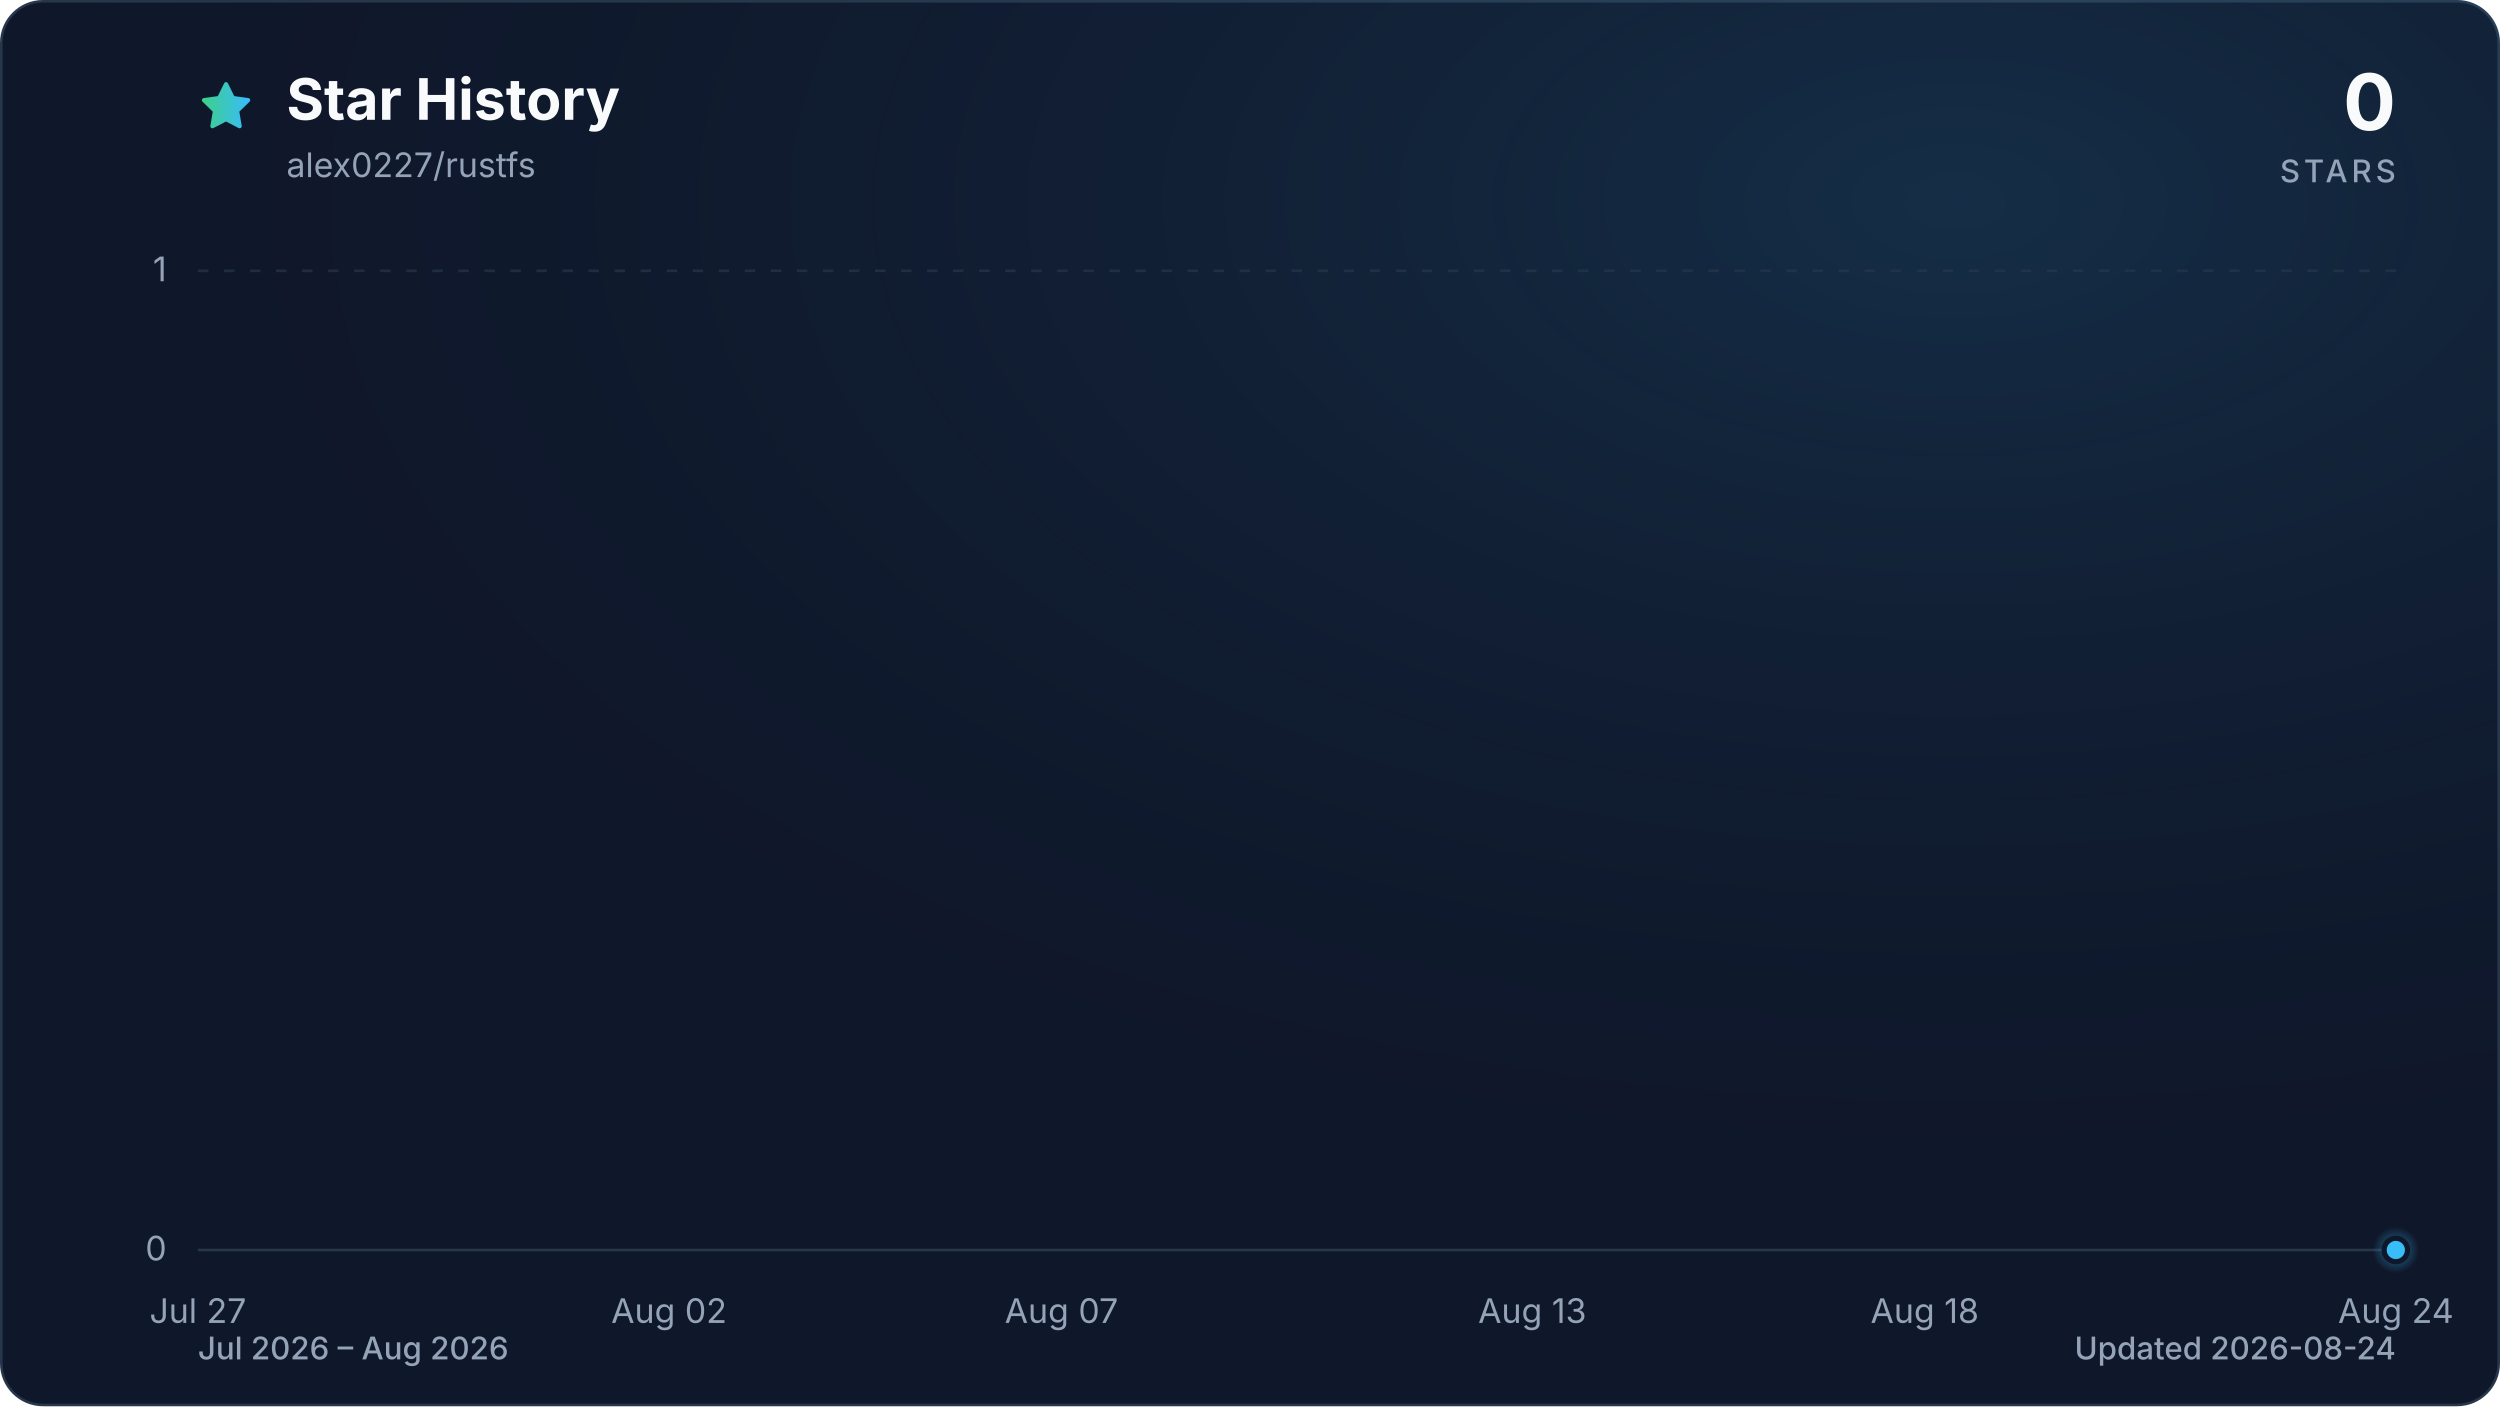
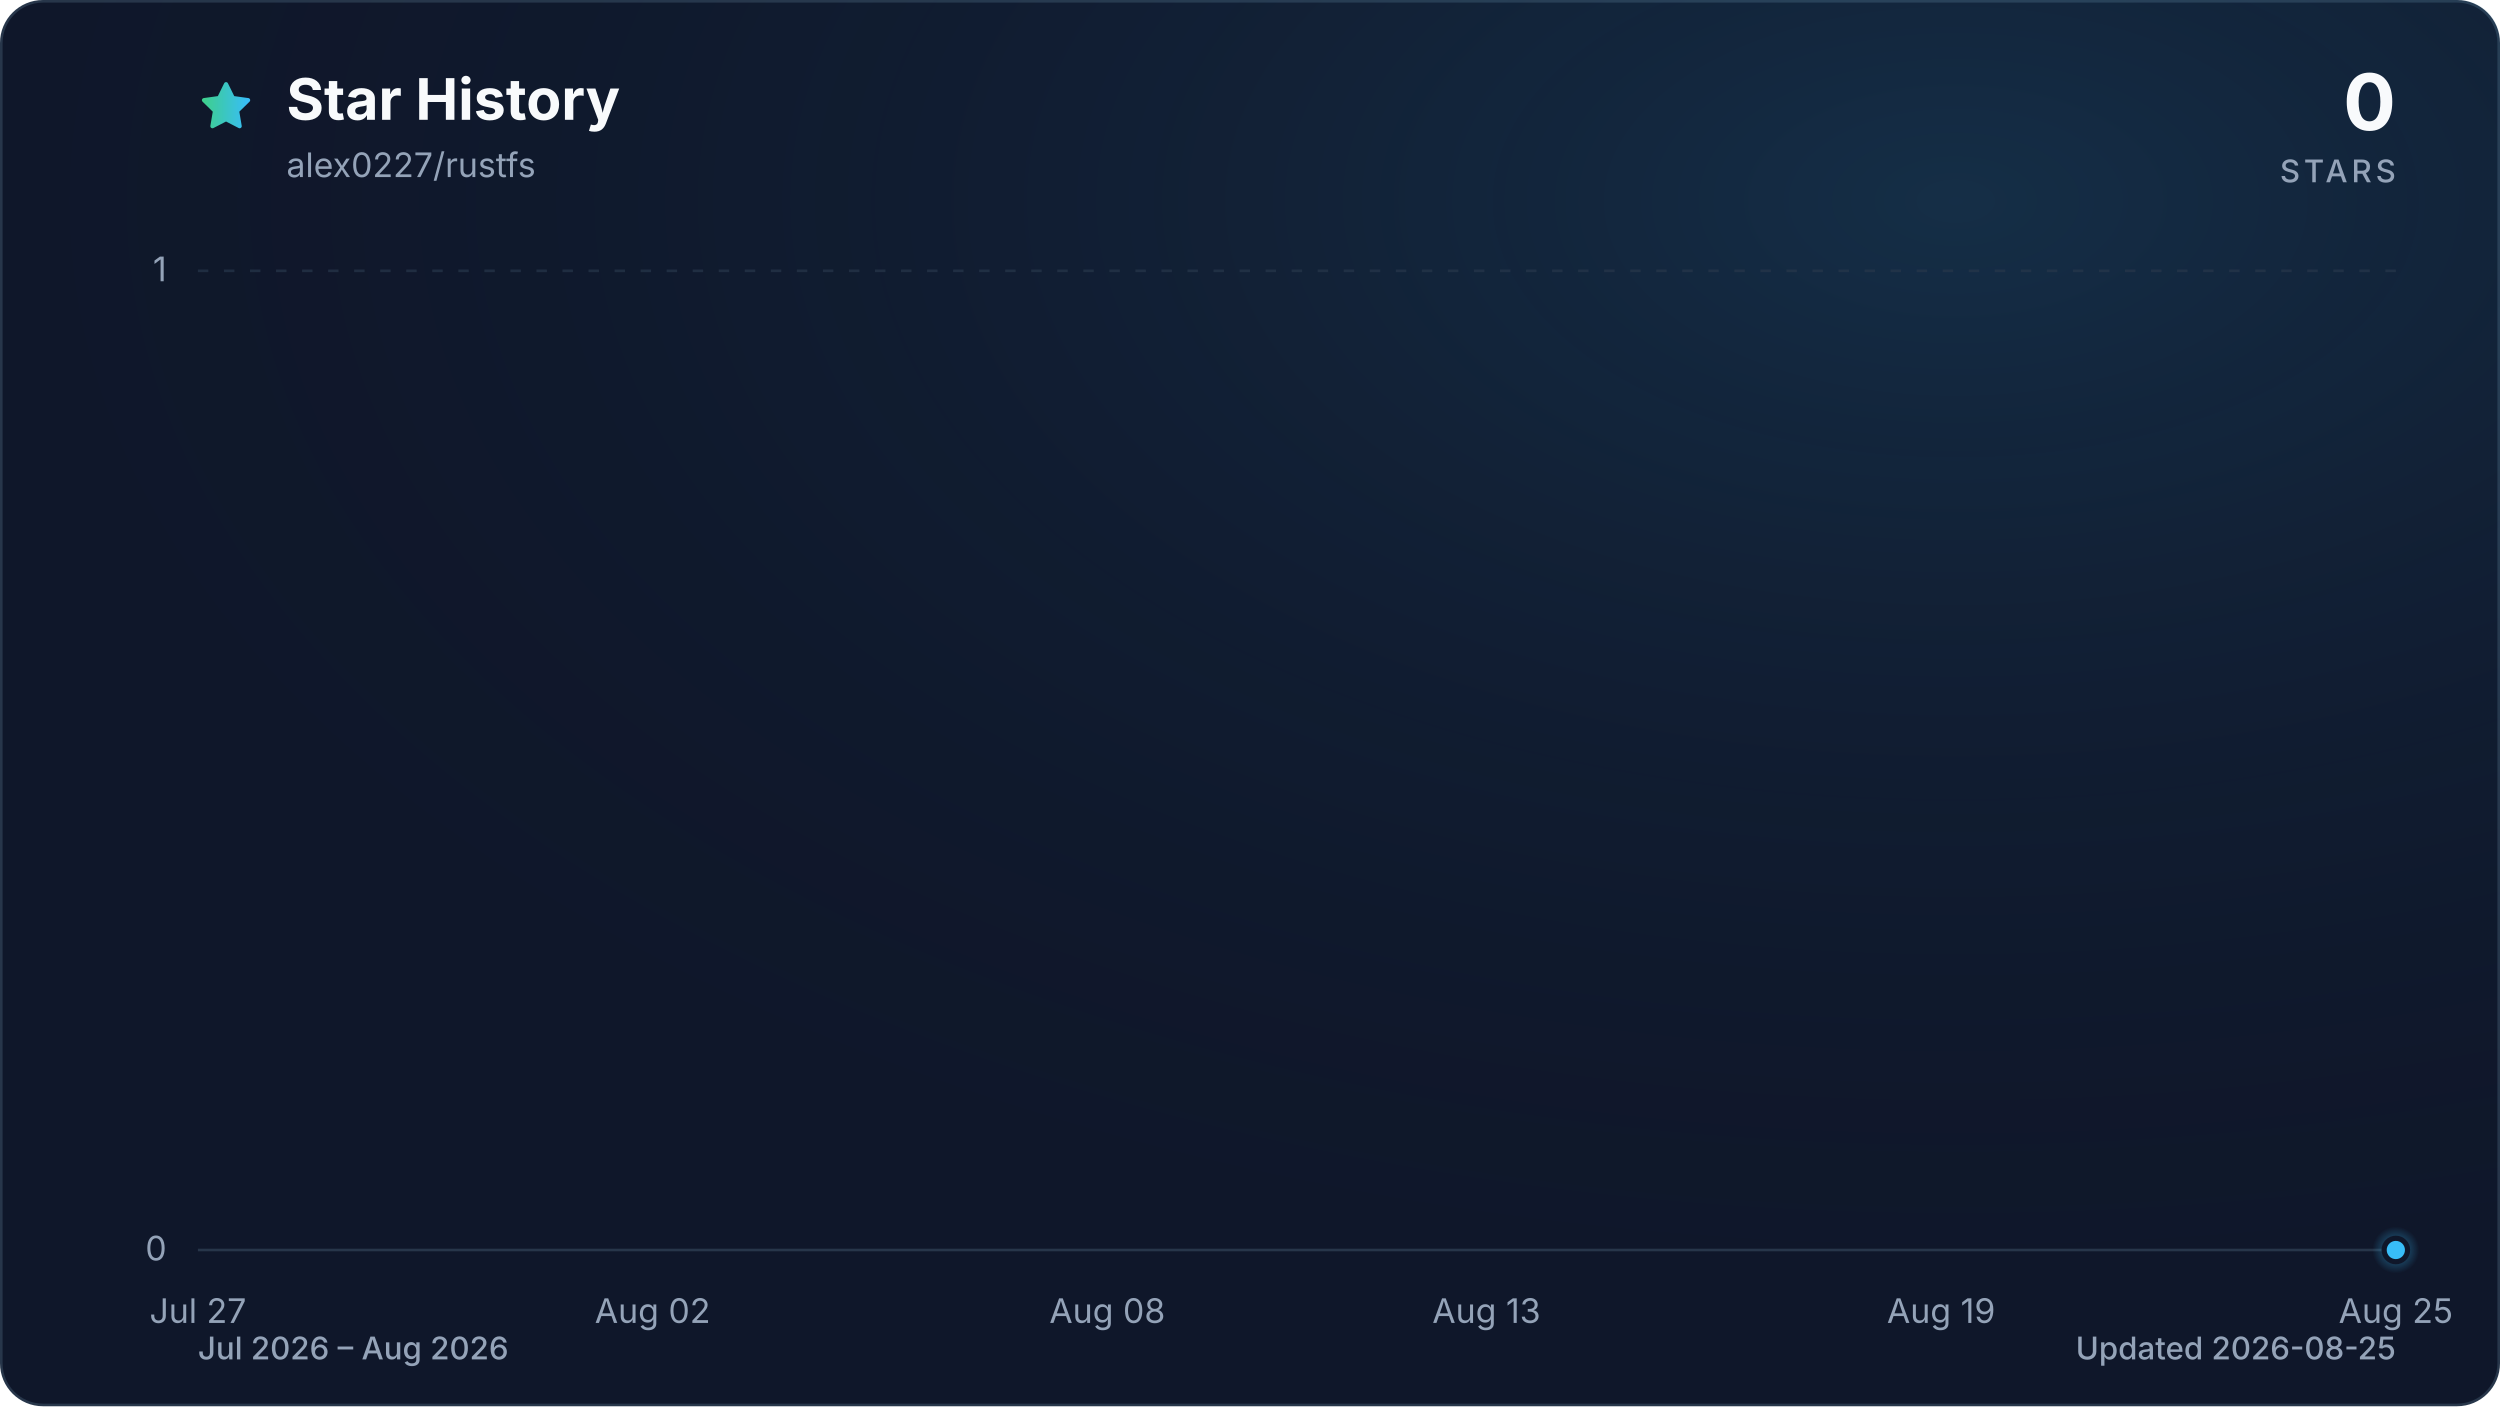
<svg xmlns="http://www.w3.org/2000/svg" viewBox="0 0 960 540" role="img" aria-labelledby="title description" data-style="gradient" data-variant="glow" data-animated="true">
  <defs>
    <linearGradient id="trend" x1="0" y1="0" x2="1" y2="0">
      <stop offset="0%" stop-color="#3ecf8e" />
      <stop offset="100%" stop-color="#38bdf8" />
    </linearGradient>
    <linearGradient id="area" x1="0" y1="0" x2="0" y2="1">
      <stop offset="0%" stop-color="#3ecf8e" stop-opacity="0.30" />
      <stop offset="55%" stop-color="#38bdf8" stop-opacity="0.10" />
      <stop offset="100%" stop-color="#38bdf8" stop-opacity="0.01" />
    </linearGradient>
    <radialGradient id="marker-halo" cx="50%" cy="50%" r="50%">
      <stop offset="0%" stop-color="#38bdf8" stop-opacity="0.55" />
      <stop offset="100%" stop-color="#38bdf8" stop-opacity="0" />
    </radialGradient>
    <radialGradient id="surface-glow" cx="78%" cy="14%" r="80%">
      <stop offset="0%" stop-color="#38bdf8" stop-opacity="0.14" />
      <stop offset="100%" stop-color="#0f172a" stop-opacity="0" />
    </radialGradient>
    <filter id="trend-glow" x="-20%" y="-20%" width="140%" height="140%">
      <feGaussianBlur stdDeviation="7" />
    </filter>
  </defs>
  <style>
.trend-enter{transform-box:fill-box;transform-origin:center;animation:trend-enter 520ms cubic-bezier(0.16,1,0.3,1)}
.marker-enter{transform-box:fill-box;transform-origin:center;animation:marker-enter 320ms cubic-bezier(0.16,1,0.3,1) 200ms both}
.marker-pulse{transform-box:fill-box;transform-origin:center;animation:marker-pulse 2.6s ease-out infinite}
@keyframes trend-enter{from{opacity:.35;transform:translateY(10px)}to{opacity:1;transform:translateY(0)}}
@keyframes marker-enter{from{opacity:0;transform:scale(.4)}to{opacity:1;transform:scale(1)}}
@keyframes marker-pulse{0%{opacity:.5;transform:scale(.7)}70%,100%{opacity:0;transform:scale(2.1)}}
@media (prefers-reduced-motion:reduce){.trend-enter,.marker-enter,.marker-pulse{animation:none!important}}
@media (prefers-reduced-motion:reduce){.marker-pulse{opacity:0}}
</style>
  <rect x="0.5" y="0.5" width="959" height="539" fill="#0f172a" stroke="#27364a" stroke-width="1" rx="16" />
  <rect width="960" height="540" fill="url(#surface-glow)" rx="16" />
  <path d="M12 2.6l2.9 5.9 6.5.9-4.7 4.6 1.1 6.5-5.8-3-5.8 3 1.1-6.5-4.7-4.6 6.5-.9L12 2.6Z" transform="translate(76 30) scale(.9)" fill="url(#trend)" stroke="url(#trend)" stroke-width="1.8" stroke-linejoin="round" aria-hidden="true" />
  <text x="110" y="46" fill="#f8fafc" font-family="ui-sans-serif, system-ui, -apple-system, BlinkMacSystemFont, 'Segoe UI', sans-serif" font-size="22" font-weight="700">Star History</text>
  <text x="110" y="68" fill="#94a3b8" font-family="ui-sans-serif, system-ui, -apple-system, BlinkMacSystemFont, 'Segoe UI', sans-serif" font-size="13">alex0227/rustfs</text>
  <text x="920" y="50" fill="#f8fafc" font-family="ui-sans-serif, system-ui, -apple-system, BlinkMacSystemFont, 'Segoe UI', sans-serif" font-size="30" font-weight="700" text-anchor="end">0</text>
  <text x="920" y="70" fill="#94a3b8" font-family="ui-sans-serif, system-ui, -apple-system, BlinkMacSystemFont, 'Segoe UI', sans-serif" font-size="12" font-weight="500" letter-spacing="1.5" text-anchor="end">STARS</text>
  <line x1="76" y1="480.0" x2="920" y2="480.0" stroke="#27364a" stroke-width="1" stroke-dasharray="0" opacity="1" />
  <text x="64" y="484.0" fill="#94a3b8" font-family="ui-sans-serif, system-ui, -apple-system, BlinkMacSystemFont, 'Segoe UI', sans-serif" font-size="13" text-anchor="end">0</text>
  <line x1="76" y1="104.0" x2="920" y2="104.0" stroke="#27364a" stroke-width="1" stroke-dasharray="4 6" opacity="0.7" />
  <text x="64" y="108.0" fill="#94a3b8" font-family="ui-sans-serif, system-ui, -apple-system, BlinkMacSystemFont, 'Segoe UI', sans-serif" font-size="13" text-anchor="end">1</text>
  <text x="76.0" y="508" fill="#94a3b8" font-family="ui-sans-serif, system-ui, -apple-system, BlinkMacSystemFont, 'Segoe UI', sans-serif" font-size="13" text-anchor="middle">Jul 27</text>
-   <text x="256.9" y="508" fill="#94a3b8" font-family="ui-sans-serif, system-ui, -apple-system, BlinkMacSystemFont, 'Segoe UI', sans-serif" font-size="13" text-anchor="middle">Aug 02</text>
-   <text x="407.6" y="508" fill="#94a3b8" font-family="ui-sans-serif, system-ui, -apple-system, BlinkMacSystemFont, 'Segoe UI', sans-serif" font-size="13" text-anchor="middle">Aug 07</text>
-   <text x="588.4" y="508" fill="#94a3b8" font-family="ui-sans-serif, system-ui, -apple-system, BlinkMacSystemFont, 'Segoe UI', sans-serif" font-size="13" text-anchor="middle">Aug 13</text>
-   <text x="739.1" y="508" fill="#94a3b8" font-family="ui-sans-serif, system-ui, -apple-system, BlinkMacSystemFont, 'Segoe UI', sans-serif" font-size="13" text-anchor="middle">Aug 18</text>
-   <text x="920.0" y="508" fill="#94a3b8" font-family="ui-sans-serif, system-ui, -apple-system, BlinkMacSystemFont, 'Segoe UI', sans-serif" font-size="13" text-anchor="middle">Aug 24</text>
+   <text x="250.6" y="508" fill="#94a3b8" font-family="ui-sans-serif, system-ui, -apple-system, BlinkMacSystemFont, 'Segoe UI', sans-serif" font-size="13" text-anchor="middle">Aug 02</text>
+   <text x="425.2" y="508" fill="#94a3b8" font-family="ui-sans-serif, system-ui, -apple-system, BlinkMacSystemFont, 'Segoe UI', sans-serif" font-size="13" text-anchor="middle">Aug 08</text>
+   <text x="570.8" y="508" fill="#94a3b8" font-family="ui-sans-serif, system-ui, -apple-system, BlinkMacSystemFont, 'Segoe UI', sans-serif" font-size="13" text-anchor="middle">Aug 13</text>
+   <text x="745.4" y="508" fill="#94a3b8" font-family="ui-sans-serif, system-ui, -apple-system, BlinkMacSystemFont, 'Segoe UI', sans-serif" font-size="13" text-anchor="middle">Aug 19</text>
+   <text x="920.0" y="508" fill="#94a3b8" font-family="ui-sans-serif, system-ui, -apple-system, BlinkMacSystemFont, 'Segoe UI', sans-serif" font-size="13" text-anchor="middle">Aug 25</text>
  <g class="trend-enter">
-     <path d="M 76.0 480.0 C 86.0 480.0, 96.1 480.0, 106.1 480.0 C 116.2 480.0, 126.2 480.0, 136.3 480.0 C 146.3 480.0, 156.4 480.0, 166.4 480.0 C 176.5 480.0, 186.5 480.0, 196.6 480.0 C 206.6 480.0, 216.7 480.0, 226.7 480.0 C 236.8 480.0, 246.8 480.0, 256.9 480.0 C 266.9 480.0, 277.0 480.0, 287.0 480.0 C 297.0 480.0, 307.1 480.0, 317.1 480.0 C 327.2 480.0, 337.2 480.0, 347.3 480.0 C 357.3 480.0, 367.4 480.0, 377.4 480.0 C 387.5 480.0, 397.5 480.0, 407.6 480.0 C 417.6 480.0, 427.7 480.0, 437.7 480.0 C 447.8 480.0, 457.8 480.0, 467.9 480.0 C 477.9 480.0, 488.0 480.0, 498.0 480.0 C 508.0 480.0, 518.1 480.0, 528.1 480.0 C 538.2 480.0, 548.2 480.0, 558.3 480.0 C 568.3 480.0, 578.4 480.0, 588.4 480.0 C 598.5 480.0, 608.5 480.0, 618.6 480.0 C 628.6 480.0, 638.7 480.0, 648.7 480.0 C 658.8 480.0, 668.8 480.0, 678.9 480.0 C 688.9 480.0, 699.0 480.0, 709.0 480.0 C 719.0 480.0, 729.1 480.0, 739.1 480.0 C 749.2 480.0, 759.2 480.0, 769.3 480.0 C 779.3 480.0, 789.4 480.0, 799.4 480.0 C 809.5 480.0, 819.5 480.0, 829.6 480.0 C 839.6 480.0, 849.7 480.0, 859.7 480.0 C 869.8 480.0, 879.8 480.0, 889.9 480.0 C 899.9 480.0, 910.0 480.0, 920.0 480.0 L 920.0 480.0 L 76.0 480.0 Z" fill="url(#area)" />
-     <path d="M 76.0 480.0 C 86.0 480.0, 96.1 480.0, 106.1 480.0 C 116.2 480.0, 126.2 480.0, 136.3 480.0 C 146.3 480.0, 156.4 480.0, 166.4 480.0 C 176.5 480.0, 186.5 480.0, 196.6 480.0 C 206.6 480.0, 216.7 480.0, 226.7 480.0 C 236.8 480.0, 246.8 480.0, 256.9 480.0 C 266.9 480.0, 277.0 480.0, 287.0 480.0 C 297.0 480.0, 307.1 480.0, 317.1 480.0 C 327.2 480.0, 337.2 480.0, 347.3 480.0 C 357.3 480.0, 367.4 480.0, 377.4 480.0 C 387.5 480.0, 397.5 480.0, 407.6 480.0 C 417.6 480.0, 427.7 480.0, 437.7 480.0 C 447.8 480.0, 457.8 480.0, 467.9 480.0 C 477.9 480.0, 488.0 480.0, 498.0 480.0 C 508.0 480.0, 518.1 480.0, 528.1 480.0 C 538.2 480.0, 548.2 480.0, 558.3 480.0 C 568.3 480.0, 578.4 480.0, 588.4 480.0 C 598.5 480.0, 608.5 480.0, 618.6 480.0 C 628.6 480.0, 638.7 480.0, 648.7 480.0 C 658.8 480.0, 668.8 480.0, 678.9 480.0 C 688.9 480.0, 699.0 480.0, 709.0 480.0 C 719.0 480.0, 729.1 480.0, 739.1 480.0 C 749.2 480.0, 759.2 480.0, 769.3 480.0 C 779.3 480.0, 789.4 480.0, 799.4 480.0 C 809.5 480.0, 819.5 480.0, 829.6 480.0 C 839.6 480.0, 849.7 480.0, 859.7 480.0 C 869.8 480.0, 879.8 480.0, 889.9 480.0 C 899.9 480.0, 910.0 480.0, 920.0 480.0" fill="none" stroke="url(#trend)" stroke-width="12" stroke-linecap="round" stroke-linejoin="round" opacity="0.16" filter="url(#trend-glow)" />
-     <path d="M 76.0 480.0 C 86.0 480.0, 96.1 480.0, 106.1 480.0 C 116.2 480.0, 126.2 480.0, 136.3 480.0 C 146.3 480.0, 156.4 480.0, 166.4 480.0 C 176.5 480.0, 186.5 480.0, 196.6 480.0 C 206.6 480.0, 216.7 480.0, 226.7 480.0 C 236.8 480.0, 246.8 480.0, 256.9 480.0 C 266.9 480.0, 277.0 480.0, 287.0 480.0 C 297.0 480.0, 307.1 480.0, 317.1 480.0 C 327.2 480.0, 337.2 480.0, 347.3 480.0 C 357.3 480.0, 367.4 480.0, 377.4 480.0 C 387.5 480.0, 397.5 480.0, 407.6 480.0 C 417.6 480.0, 427.7 480.0, 437.7 480.0 C 447.8 480.0, 457.8 480.0, 467.9 480.0 C 477.9 480.0, 488.0 480.0, 498.0 480.0 C 508.0 480.0, 518.1 480.0, 528.1 480.0 C 538.2 480.0, 548.2 480.0, 558.3 480.0 C 568.3 480.0, 578.4 480.0, 588.4 480.0 C 598.5 480.0, 608.5 480.0, 618.6 480.0 C 628.6 480.0, 638.7 480.0, 648.7 480.0 C 658.8 480.0, 668.8 480.0, 678.9 480.0 C 688.9 480.0, 699.0 480.0, 709.0 480.0 C 719.0 480.0, 729.1 480.0, 739.1 480.0 C 749.2 480.0, 759.2 480.0, 769.3 480.0 C 779.3 480.0, 789.4 480.0, 799.4 480.0 C 809.5 480.0, 819.5 480.0, 829.6 480.0 C 839.6 480.0, 849.7 480.0, 859.7 480.0 C 869.8 480.0, 879.8 480.0, 889.9 480.0 C 899.9 480.0, 910.0 480.0, 920.0 480.0" fill="none" stroke="url(#trend)" stroke-width="3" stroke-linecap="round" stroke-linejoin="round" />
+     <path d="M 76.0 480.0 C 85.7 480.0, 95.4 480.0, 105.1 480.0 C 114.8 480.0, 124.5 480.0, 134.2 480.0 C 143.9 480.0, 153.6 480.0, 163.3 480.0 C 173.0 480.0, 182.7 480.0, 192.4 480.0 C 202.1 480.0, 211.8 480.0, 221.5 480.0 C 231.2 480.0, 240.9 480.0, 250.6 480.0 C 260.3 480.0, 270.0 480.0, 279.7 480.0 C 289.4 480.0, 299.1 480.0, 308.8 480.0 C 318.5 480.0, 328.2 480.0, 337.9 480.0 C 347.6 480.0, 357.3 480.0, 367.0 480.0 C 376.7 480.0, 386.4 480.0, 396.1 480.0 C 405.8 480.0, 415.5 480.0, 425.2 480.0 C 434.9 480.0, 444.6 480.0, 454.3 480.0 C 464.0 480.0, 473.7 480.0, 483.4 480.0 C 493.1 480.0, 502.9 480.0, 512.6 480.0 C 522.3 480.0, 532.0 480.0, 541.7 480.0 C 551.4 480.0, 561.1 480.0, 570.8 480.0 C 580.5 480.0, 590.2 480.0, 599.9 480.0 C 609.6 480.0, 619.3 480.0, 629.0 480.0 C 638.7 480.0, 648.4 480.0, 658.1 480.0 C 667.8 480.0, 677.5 480.0, 687.2 480.0 C 696.9 480.0, 706.6 480.0, 716.3 480.0 C 726.0 480.0, 735.7 480.0, 745.4 480.0 C 755.1 480.0, 764.8 480.0, 774.5 480.0 C 784.2 480.0, 793.9 480.0, 803.6 480.0 C 813.3 480.0, 823.0 480.0, 832.7 480.0 C 842.4 480.0, 852.1 480.0, 861.8 480.0 C 871.5 480.0, 881.2 480.0, 890.9 480.0 C 900.6 480.0, 910.3 480.0, 920.0 480.0 L 920.0 480.0 L 76.0 480.0 Z" fill="url(#area)" />
+     <path d="M 76.0 480.0 C 85.7 480.0, 95.4 480.0, 105.1 480.0 C 114.8 480.0, 124.5 480.0, 134.2 480.0 C 143.9 480.0, 153.6 480.0, 163.3 480.0 C 173.0 480.0, 182.7 480.0, 192.4 480.0 C 202.1 480.0, 211.8 480.0, 221.5 480.0 C 231.2 480.0, 240.9 480.0, 250.6 480.0 C 260.3 480.0, 270.0 480.0, 279.7 480.0 C 289.4 480.0, 299.1 480.0, 308.8 480.0 C 318.5 480.0, 328.2 480.0, 337.9 480.0 C 347.6 480.0, 357.3 480.0, 367.0 480.0 C 376.7 480.0, 386.4 480.0, 396.1 480.0 C 405.8 480.0, 415.5 480.0, 425.2 480.0 C 434.9 480.0, 444.6 480.0, 454.3 480.0 C 464.0 480.0, 473.7 480.0, 483.4 480.0 C 493.1 480.0, 502.9 480.0, 512.6 480.0 C 522.3 480.0, 532.0 480.0, 541.7 480.0 C 551.4 480.0, 561.1 480.0, 570.8 480.0 C 580.5 480.0, 590.2 480.0, 599.9 480.0 C 609.6 480.0, 619.3 480.0, 629.0 480.0 C 638.7 480.0, 648.4 480.0, 658.1 480.0 C 667.8 480.0, 677.5 480.0, 687.2 480.0 C 696.9 480.0, 706.6 480.0, 716.3 480.0 C 726.0 480.0, 735.7 480.0, 745.4 480.0 C 755.1 480.0, 764.8 480.0, 774.5 480.0 C 784.2 480.0, 793.9 480.0, 803.6 480.0 C 813.3 480.0, 823.0 480.0, 832.7 480.0 C 842.4 480.0, 852.1 480.0, 861.8 480.0 C 871.5 480.0, 881.2 480.0, 890.9 480.0 C 900.6 480.0, 910.3 480.0, 920.0 480.0" fill="none" stroke="url(#trend)" stroke-width="12" stroke-linecap="round" stroke-linejoin="round" opacity="0.16" filter="url(#trend-glow)" />
+     <path d="M 76.0 480.0 C 85.7 480.0, 95.4 480.0, 105.1 480.0 C 114.8 480.0, 124.5 480.0, 134.2 480.0 C 143.9 480.0, 153.6 480.0, 163.3 480.0 C 173.0 480.0, 182.7 480.0, 192.4 480.0 C 202.1 480.0, 211.8 480.0, 221.5 480.0 C 231.2 480.0, 240.9 480.0, 250.6 480.0 C 260.3 480.0, 270.0 480.0, 279.7 480.0 C 289.4 480.0, 299.1 480.0, 308.8 480.0 C 318.5 480.0, 328.2 480.0, 337.9 480.0 C 347.6 480.0, 357.3 480.0, 367.0 480.0 C 376.7 480.0, 386.4 480.0, 396.1 480.0 C 405.8 480.0, 415.5 480.0, 425.2 480.0 C 434.9 480.0, 444.6 480.0, 454.3 480.0 C 464.0 480.0, 473.7 480.0, 483.4 480.0 C 493.1 480.0, 502.9 480.0, 512.6 480.0 C 522.3 480.0, 532.0 480.0, 541.7 480.0 C 551.4 480.0, 561.1 480.0, 570.8 480.0 C 580.5 480.0, 590.2 480.0, 599.9 480.0 C 609.6 480.0, 619.3 480.0, 629.0 480.0 C 638.7 480.0, 648.4 480.0, 658.1 480.0 C 667.8 480.0, 677.5 480.0, 687.2 480.0 C 696.9 480.0, 706.6 480.0, 716.3 480.0 C 726.0 480.0, 735.7 480.0, 745.4 480.0 C 755.1 480.0, 764.8 480.0, 774.5 480.0 C 784.2 480.0, 793.9 480.0, 803.6 480.0 C 813.3 480.0, 823.0 480.0, 832.7 480.0 C 842.4 480.0, 852.1 480.0, 861.8 480.0 C 871.5 480.0, 881.2 480.0, 890.9 480.0 C 900.6 480.0, 910.3 480.0, 920.0 480.0" fill="none" stroke="url(#trend)" stroke-width="3" stroke-linecap="round" stroke-linejoin="round" />
  </g>
  <g class="marker-enter">
    <circle class="marker-pulse" cx="920.0" cy="480.0" r="9" fill="url(#marker-halo)" />
    <circle cx="920.0" cy="480.0" r="4.5" fill="#38bdf8" stroke="#0f172a" stroke-width="2" />
  </g>
  <text x="76" y="522" fill="#94a3b8" font-family="ui-sans-serif, system-ui, -apple-system, BlinkMacSystemFont, 'Segoe UI', sans-serif" font-size="12" font-weight="500">Jul 2026 – Aug 2026</text>
-   <text x="920" y="522" fill="#94a3b8" font-family="ui-sans-serif, system-ui, -apple-system, BlinkMacSystemFont, 'Segoe UI', sans-serif" font-size="12" font-weight="500" text-anchor="end">Updated 2026-08-24</text>
+   <text x="920" y="522" fill="#94a3b8" font-family="ui-sans-serif, system-ui, -apple-system, BlinkMacSystemFont, 'Segoe UI', sans-serif" font-size="12" font-weight="500" text-anchor="end">Updated 2026-08-25</text>
</svg>
